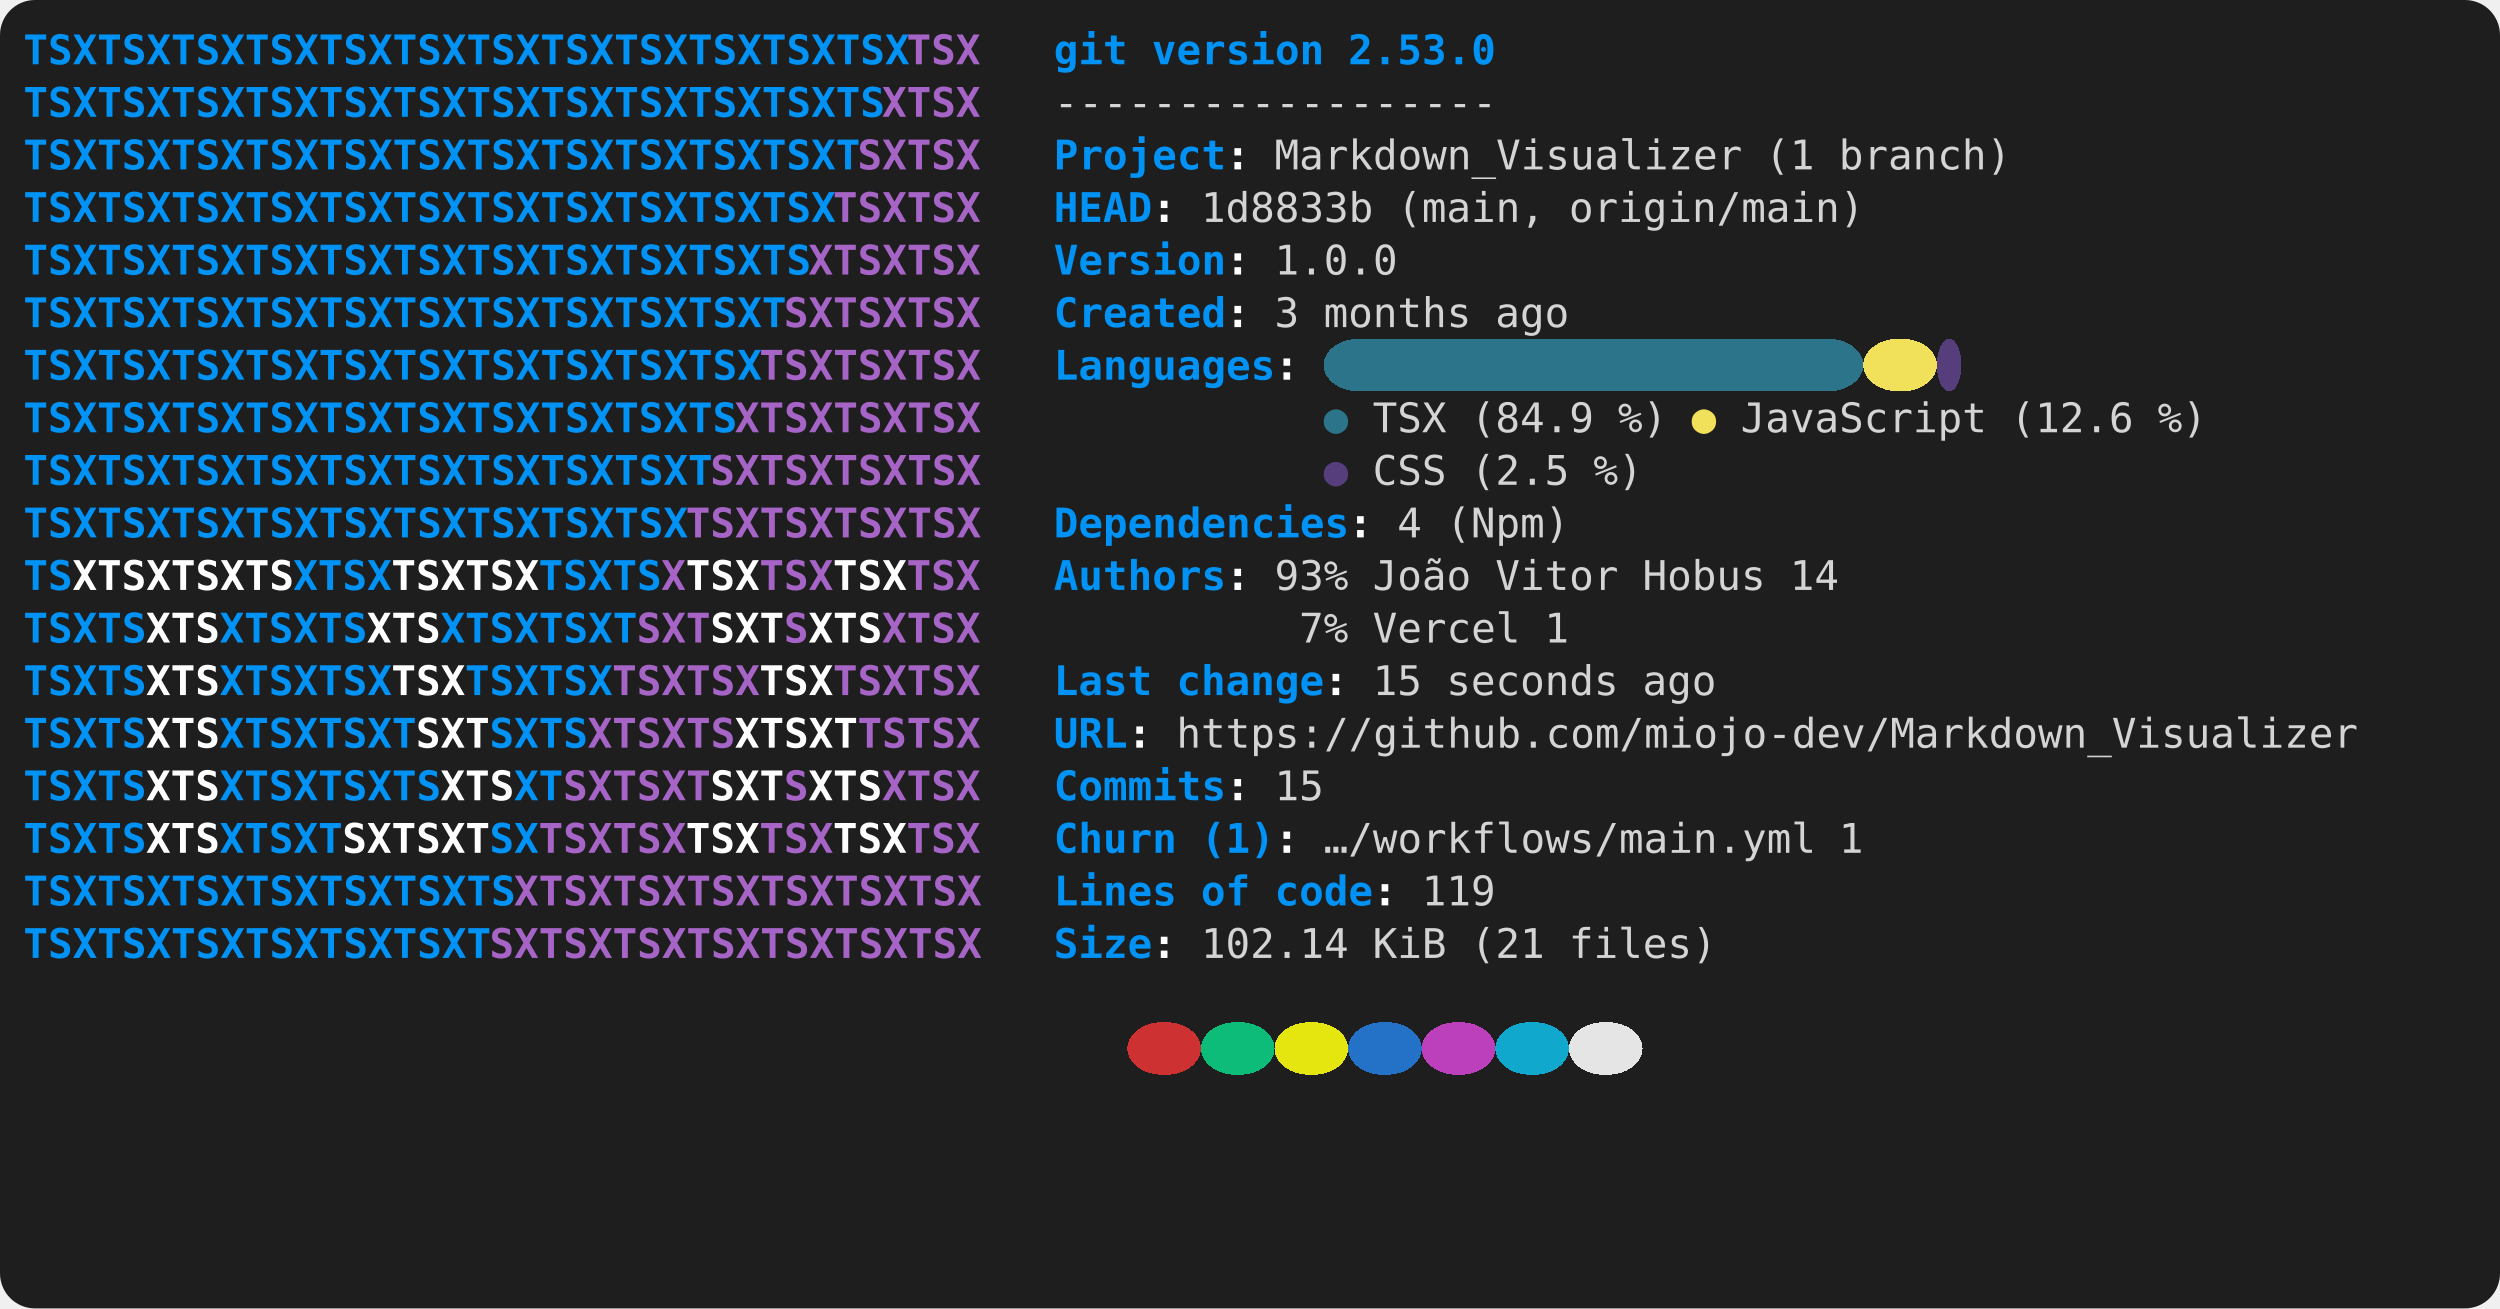
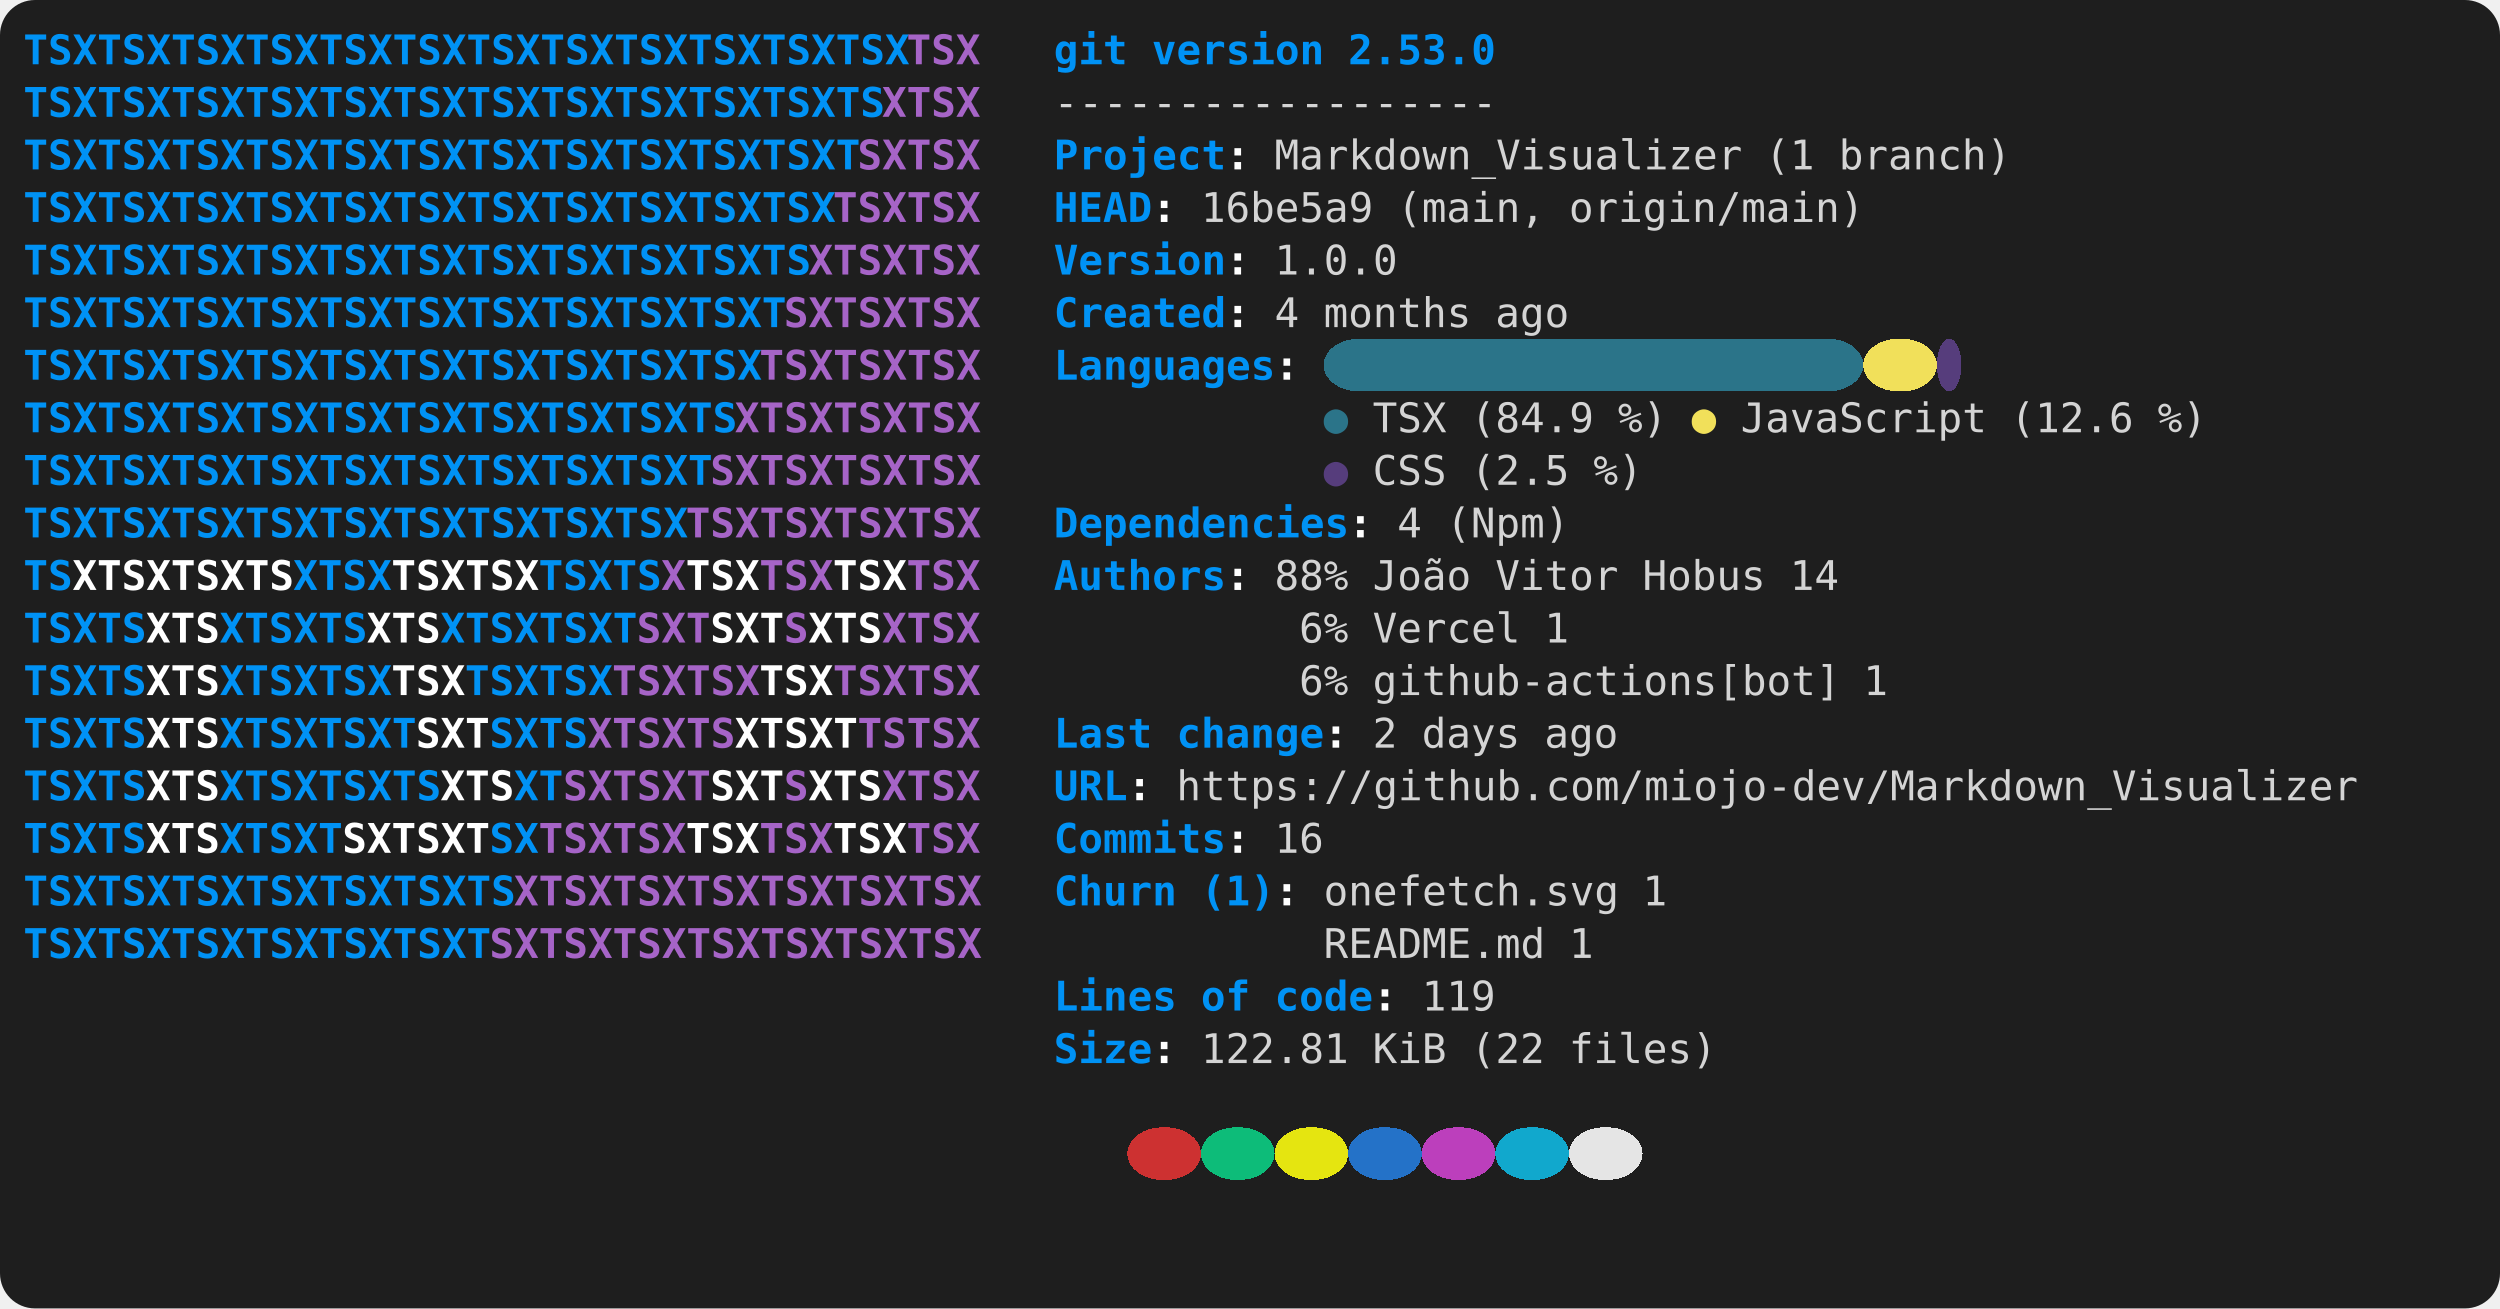
<svg xmlns="http://www.w3.org/2000/svg" viewBox="0 0 856 448" role="img" aria-label="console2svg output">
  <style>
.crt {
  font-family: ui-monospace,"Cascadia Mono","Segoe UI Mono","SFMono-Regular",Menlo,monospace;
  font-size: 14px;
}
text {
  dominant-baseline: alphabetic;
}
.bg {
  shape-rendering: crispEdges;
}
</style>
  <rect x="0" y="0" width="856" height="448" fill="#1e1e1e" rx="12" ry="12" />
  <g transform="translate(8 8)">
    <rect width="840" height="432" fill="#1e1e1e" rx="12" ry="12" />
    <text class="crt" x="0" y="14" fill="#0092F5" textLength="302.4" lengthAdjust="spacing" style="font-weight:bold;">TSXTSXTSXTSXTSXTSXTSXTSXTSXTSXTSXTSX</text>
    <text class="crt" x="302.4" y="14" fill="#A664C7" textLength="25.2" lengthAdjust="spacing" style="font-weight:bold;">TSX</text>
    <text class="crt" x="352.8" y="14" fill="#0092F5" textLength="25.2" lengthAdjust="spacing" style="font-weight:bold;">git</text>
    <text class="crt" x="386.4" y="14" fill="#0092F5" textLength="58.8" lengthAdjust="spacing" style="font-weight:bold;">version</text>
    <text class="crt" x="453.6" y="14" fill="#0092F5" textLength="50.4" lengthAdjust="spacing" style="font-weight:bold;">2.53.0</text>
    <text class="crt" x="0" y="32" fill="#0092F5" textLength="294" lengthAdjust="spacing" style="font-weight:bold;">TSXTSXTSXTSXTSXTSXTSXTSXTSXTSXTSXTS</text>
    <text class="crt" x="294" y="32" fill="#A664C7" textLength="33.6" lengthAdjust="spacing" style="font-weight:bold;">XTSX</text>
    <text class="crt" x="352.8" y="32" fill="#d4d4d4" textLength="151.2" lengthAdjust="spacing">------------------</text>
    <text class="crt" x="0" y="50" fill="#0092F5" textLength="285.6" lengthAdjust="spacing" style="font-weight:bold;">TSXTSXTSXTSXTSXTSXTSXTSXTSXTSXTSXT</text>
    <text class="crt" x="285.6" y="50" fill="#A664C7" textLength="42" lengthAdjust="spacing" style="font-weight:bold;">SXTSX</text>
    <text class="crt" x="352.8" y="50" fill="#0092F5" textLength="58.8" lengthAdjust="spacing" style="font-weight:bold;">Project</text>
    <text class="crt" x="411.6" y="50" fill="#FEFEFE" textLength="8.4" lengthAdjust="spacing" style="font-weight:bold;">:</text>
    <text class="crt" x="428.4" y="50" fill="#d4d4d4" textLength="159.6" lengthAdjust="spacing">Markdown_Visualizer</text>
    <text class="crt" x="596.4" y="50" fill="#d4d4d4" textLength="16.8" lengthAdjust="spacing">(1</text>
    <text class="crt" x="621.6" y="50" fill="#d4d4d4" textLength="58.8" lengthAdjust="spacing">branch)</text>
    <text class="crt" x="0" y="68" fill="#0092F5" textLength="277.2" lengthAdjust="spacing" style="font-weight:bold;">TSXTSXTSXTSXTSXTSXTSXTSXTSXTSXTSX</text>
    <text class="crt" x="277.2" y="68" fill="#A664C7" textLength="50.4" lengthAdjust="spacing" style="font-weight:bold;">TSXTSX</text>
    <text class="crt" x="352.8" y="68" fill="#0092F5" textLength="33.6" lengthAdjust="spacing" style="font-weight:bold;">HEAD</text>
    <text class="crt" x="386.4" y="68" fill="#FEFEFE" textLength="8.4" lengthAdjust="spacing" style="font-weight:bold;">:</text>
-     <text class="crt" x="403.2" y="68" fill="#d4d4d4" textLength="58.8" lengthAdjust="spacing">1d8833b</text>
+     <text class="crt" x="403.2" y="68" fill="#d4d4d4" textLength="58.8" lengthAdjust="spacing">16be5a9</text>
    <text class="crt" x="470.4" y="68" fill="#d4d4d4" textLength="50.4" lengthAdjust="spacing">(main,</text>
    <text class="crt" x="529.2" y="68" fill="#d4d4d4" textLength="100.8" lengthAdjust="spacing">origin/main)</text>
    <text class="crt" x="0" y="86" fill="#0092F5" textLength="268.8" lengthAdjust="spacing" style="font-weight:bold;">TSXTSXTSXTSXTSXTSXTSXTSXTSXTSXTS</text>
    <text class="crt" x="268.8" y="86" fill="#A664C7" textLength="58.8" lengthAdjust="spacing" style="font-weight:bold;">XTSXTSX</text>
    <text class="crt" x="352.8" y="86" fill="#0092F5" textLength="58.8" lengthAdjust="spacing" style="font-weight:bold;">Version</text>
    <text class="crt" x="411.6" y="86" fill="#FEFEFE" textLength="8.4" lengthAdjust="spacing" style="font-weight:bold;">:</text>
    <text class="crt" x="428.4" y="86" fill="#d4d4d4" textLength="42" lengthAdjust="spacing">1.0.0</text>
    <text class="crt" x="0" y="104" fill="#0092F5" textLength="260.4" lengthAdjust="spacing" style="font-weight:bold;">TSXTSXTSXTSXTSXTSXTSXTSXTSXTSXT</text>
    <text class="crt" x="260.4" y="104" fill="#A664C7" textLength="67.2" lengthAdjust="spacing" style="font-weight:bold;">SXTSXTSX</text>
    <text class="crt" x="352.8" y="104" fill="#0092F5" textLength="58.8" lengthAdjust="spacing" style="font-weight:bold;">Created</text>
    <text class="crt" x="411.6" y="104" fill="#FEFEFE" textLength="8.4" lengthAdjust="spacing" style="font-weight:bold;">:</text>
-     <text class="crt" x="428.4" y="104" fill="#d4d4d4" textLength="8.4" lengthAdjust="spacing">3</text>
+     <text class="crt" x="428.4" y="104" fill="#d4d4d4" textLength="8.4" lengthAdjust="spacing">4</text>
    <text class="crt" x="445.2" y="104" fill="#d4d4d4" textLength="50.4" lengthAdjust="spacing">months</text>
    <text class="crt" x="504" y="104" fill="#d4d4d4" textLength="25.2" lengthAdjust="spacing">ago</text>
    <rect class="bg" x="445.2" y="108" width="184.8" height="18" fill="#2B7489" rx="12" ry="12" />
    <rect class="bg" x="630" y="108" width="25.2" height="18" fill="#F1E05A" rx="12" ry="12" />
    <rect class="bg" x="655.2" y="108" width="8.4" height="18" fill="#563D7C" rx="12" ry="12" />
    <text class="crt" x="0" y="122" fill="#0092F5" textLength="252" lengthAdjust="spacing" style="font-weight:bold;">TSXTSXTSXTSXTSXTSXTSXTSXTSXTSX</text>
    <text class="crt" x="252" y="122" fill="#A664C7" textLength="75.6" lengthAdjust="spacing" style="font-weight:bold;">TSXTSXTSX</text>
    <text class="crt" x="352.8" y="122" fill="#0092F5" textLength="75.6" lengthAdjust="spacing" style="font-weight:bold;">Languages</text>
    <text class="crt" x="428.4" y="122" fill="#FEFEFE" textLength="8.4" lengthAdjust="spacing" style="font-weight:bold;">:</text>
    <text class="crt" x="0" y="140" fill="#0092F5" textLength="243.6" lengthAdjust="spacing" style="font-weight:bold;">TSXTSXTSXTSXTSXTSXTSXTSXTSXTS</text>
    <text class="crt" x="243.6" y="140" fill="#A664C7" textLength="84" lengthAdjust="spacing" style="font-weight:bold;">XTSXTSXTSX</text>
    <text class="crt" x="445.2" y="140" fill="#2B7489" textLength="8.4" lengthAdjust="spacing">●</text>
    <text class="crt" x="462" y="140" fill="#d4d4d4" textLength="25.2" lengthAdjust="spacing">TSX</text>
    <text class="crt" x="495.6" y="140" fill="#d4d4d4" textLength="42" lengthAdjust="spacing">(84.9</text>
    <text class="crt" x="546" y="140" fill="#d4d4d4" textLength="16.8" lengthAdjust="spacing">%)</text>
    <text class="crt" x="571.2" y="140" fill="#F1E05A" textLength="8.4" lengthAdjust="spacing">●</text>
    <text class="crt" x="588" y="140" fill="#d4d4d4" textLength="84" lengthAdjust="spacing">JavaScript</text>
    <text class="crt" x="680.4" y="140" fill="#d4d4d4" textLength="42" lengthAdjust="spacing">(12.6</text>
    <text class="crt" x="730.8" y="140" fill="#d4d4d4" textLength="16.8" lengthAdjust="spacing">%)</text>
    <text class="crt" x="0" y="158" fill="#0092F5" textLength="235.2" lengthAdjust="spacing" style="font-weight:bold;">TSXTSXTSXTSXTSXTSXTSXTSXTSXT</text>
    <text class="crt" x="235.2" y="158" fill="#A664C7" textLength="92.4" lengthAdjust="spacing" style="font-weight:bold;">SXTSXTSXTSX</text>
    <text class="crt" x="445.2" y="158" fill="#563D7C" textLength="8.4" lengthAdjust="spacing">●</text>
    <text class="crt" x="462" y="158" fill="#d4d4d4" textLength="25.2" lengthAdjust="spacing">CSS</text>
    <text class="crt" x="495.6" y="158" fill="#d4d4d4" textLength="33.6" lengthAdjust="spacing">(2.5</text>
    <text class="crt" x="537.6" y="158" fill="#d4d4d4" textLength="16.8" lengthAdjust="spacing">%)</text>
    <text class="crt" x="0" y="176" fill="#0092F5" textLength="226.8" lengthAdjust="spacing" style="font-weight:bold;">TSXTSXTSXTSXTSXTSXTSXTSXTSX</text>
    <text class="crt" x="226.8" y="176" fill="#A664C7" textLength="100.8" lengthAdjust="spacing" style="font-weight:bold;">TSXTSXTSXTSX</text>
    <text class="crt" x="352.8" y="176" fill="#0092F5" textLength="100.8" lengthAdjust="spacing" style="font-weight:bold;">Dependencies</text>
    <text class="crt" x="453.6" y="176" fill="#FEFEFE" textLength="8.4" lengthAdjust="spacing" style="font-weight:bold;">:</text>
    <text class="crt" x="470.4" y="176" fill="#d4d4d4" textLength="8.4" lengthAdjust="spacing">4</text>
    <text class="crt" x="487.2" y="176" fill="#d4d4d4" textLength="42" lengthAdjust="spacing">(Npm)</text>
    <text class="crt" x="0" y="194" fill="#0092F5" textLength="16.8" lengthAdjust="spacing" style="font-weight:bold;">TS</text>
    <text class="crt" x="16.8" y="194" fill="#FFFFFF" textLength="75.6" lengthAdjust="spacing" style="font-weight:bold;">XTSXTSXTS</text>
    <text class="crt" x="92.4" y="194" fill="#0092F5" textLength="33.6" lengthAdjust="spacing" style="font-weight:bold;">XTSX</text>
    <text class="crt" x="126" y="194" fill="#FFFFFF" textLength="50.4" lengthAdjust="spacing" style="font-weight:bold;">TSXTSX</text>
    <text class="crt" x="176.4" y="194" fill="#0092F5" textLength="42" lengthAdjust="spacing" style="font-weight:bold;">TSXTS</text>
    <text class="crt" x="218.4" y="194" fill="#A664C7" textLength="8.4" lengthAdjust="spacing" style="font-weight:bold;">X</text>
    <text class="crt" x="226.8" y="194" fill="#FFFFFF" textLength="25.2" lengthAdjust="spacing" style="font-weight:bold;">TSX</text>
    <text class="crt" x="252" y="194" fill="#A664C7" textLength="25.2" lengthAdjust="spacing" style="font-weight:bold;">TSX</text>
    <text class="crt" x="277.2" y="194" fill="#FFFFFF" textLength="25.2" lengthAdjust="spacing" style="font-weight:bold;">TSX</text>
    <text class="crt" x="302.4" y="194" fill="#A664C7" textLength="25.2" lengthAdjust="spacing" style="font-weight:bold;">TSX</text>
    <text class="crt" x="352.8" y="194" fill="#0092F5" textLength="58.8" lengthAdjust="spacing" style="font-weight:bold;">Authors</text>
    <text class="crt" x="411.6" y="194" fill="#FEFEFE" textLength="8.4" lengthAdjust="spacing" style="font-weight:bold;">:</text>
-     <text class="crt" x="428.4" y="194" fill="#d4d4d4" textLength="25.2" lengthAdjust="spacing">93%</text>
+     <text class="crt" x="428.4" y="194" fill="#d4d4d4" textLength="25.2" lengthAdjust="spacing">88%</text>
    <text class="crt" x="462" y="194" fill="#d4d4d4" textLength="33.6" lengthAdjust="spacing">João</text>
    <text class="crt" x="504" y="194" fill="#d4d4d4" textLength="42" lengthAdjust="spacing">Vitor</text>
    <text class="crt" x="554.4" y="194" fill="#d4d4d4" textLength="42" lengthAdjust="spacing">Hobus</text>
    <text class="crt" x="604.8" y="194" fill="#d4d4d4" textLength="16.8" lengthAdjust="spacing">14</text>
    <text class="crt" x="0" y="212" fill="#0092F5" textLength="42" lengthAdjust="spacing" style="font-weight:bold;">TSXTS</text>
    <text class="crt" x="42" y="212" fill="#FFFFFF" textLength="25.2" lengthAdjust="spacing" style="font-weight:bold;">XTS</text>
    <text class="crt" x="67.2" y="212" fill="#0092F5" textLength="50.4" lengthAdjust="spacing" style="font-weight:bold;">XTSXTS</text>
    <text class="crt" x="117.6" y="212" fill="#FFFFFF" textLength="25.2" lengthAdjust="spacing" style="font-weight:bold;">XTS</text>
    <text class="crt" x="142.8" y="212" fill="#0092F5" textLength="67.2" lengthAdjust="spacing" style="font-weight:bold;">XTSXTSXT</text>
    <text class="crt" x="210" y="212" fill="#A664C7" textLength="25.2" lengthAdjust="spacing" style="font-weight:bold;">SXT</text>
    <text class="crt" x="235.2" y="212" fill="#FFFFFF" textLength="25.2" lengthAdjust="spacing" style="font-weight:bold;">SXT</text>
    <text class="crt" x="260.4" y="212" fill="#A664C7" textLength="8.4" lengthAdjust="spacing" style="font-weight:bold;">S</text>
    <text class="crt" x="268.8" y="212" fill="#FFFFFF" textLength="25.2" lengthAdjust="spacing" style="font-weight:bold;">XTS</text>
    <text class="crt" x="294" y="212" fill="#A664C7" textLength="33.6" lengthAdjust="spacing" style="font-weight:bold;">XTSX</text>
-     <text class="crt" x="436.8" y="212" fill="#d4d4d4" textLength="16.8" lengthAdjust="spacing">7%</text>
+     <text class="crt" x="436.8" y="212" fill="#d4d4d4" textLength="16.8" lengthAdjust="spacing">6%</text>
    <text class="crt" x="462" y="212" fill="#d4d4d4" textLength="50.4" lengthAdjust="spacing">Vercel</text>
    <text class="crt" x="520.8" y="212" fill="#d4d4d4" textLength="8.4" lengthAdjust="spacing">1</text>
    <text class="crt" x="0" y="230" fill="#0092F5" textLength="42" lengthAdjust="spacing" style="font-weight:bold;">TSXTS</text>
    <text class="crt" x="42" y="230" fill="#FFFFFF" textLength="25.2" lengthAdjust="spacing" style="font-weight:bold;">XTS</text>
    <text class="crt" x="67.2" y="230" fill="#0092F5" textLength="58.8" lengthAdjust="spacing" style="font-weight:bold;">XTSXTSX</text>
    <text class="crt" x="126" y="230" fill="#FFFFFF" textLength="25.2" lengthAdjust="spacing" style="font-weight:bold;">TSX</text>
    <text class="crt" x="151.2" y="230" fill="#0092F5" textLength="50.4" lengthAdjust="spacing" style="font-weight:bold;">TSXTSX</text>
    <text class="crt" x="201.6" y="230" fill="#A664C7" textLength="50.4" lengthAdjust="spacing" style="font-weight:bold;">TSXTSX</text>
    <text class="crt" x="252" y="230" fill="#FFFFFF" textLength="25.2" lengthAdjust="spacing" style="font-weight:bold;">TSX</text>
    <text class="crt" x="277.2" y="230" fill="#A664C7" textLength="50.4" lengthAdjust="spacing" style="font-weight:bold;">TSXTSX</text>
-     <text class="crt" x="352.8" y="230" fill="#0092F5" textLength="33.6" lengthAdjust="spacing" style="font-weight:bold;">Last</text>
-     <text class="crt" x="394.8" y="230" fill="#0092F5" textLength="50.4" lengthAdjust="spacing" style="font-weight:bold;">change</text>
-     <text class="crt" x="445.2" y="230" fill="#FEFEFE" textLength="8.4" lengthAdjust="spacing" style="font-weight:bold;">:</text>
-     <text class="crt" x="462" y="230" fill="#d4d4d4" textLength="16.8" lengthAdjust="spacing">15</text>
-     <text class="crt" x="487.2" y="230" fill="#d4d4d4" textLength="58.8" lengthAdjust="spacing">seconds</text>
-     <text class="crt" x="554.4" y="230" fill="#d4d4d4" textLength="25.2" lengthAdjust="spacing">ago</text>
+     <text class="crt" x="436.8" y="230" fill="#d4d4d4" textLength="16.8" lengthAdjust="spacing">6%</text>
+     <text class="crt" x="462" y="230" fill="#d4d4d4" textLength="159.6" lengthAdjust="spacing">github-actions[bot]</text>
+     <text class="crt" x="630" y="230" fill="#d4d4d4" textLength="8.4" lengthAdjust="spacing">1</text>
    <text class="crt" x="0" y="248" fill="#0092F5" textLength="42" lengthAdjust="spacing" style="font-weight:bold;">TSXTS</text>
    <text class="crt" x="42" y="248" fill="#FFFFFF" textLength="25.2" lengthAdjust="spacing" style="font-weight:bold;">XTS</text>
    <text class="crt" x="67.2" y="248" fill="#0092F5" textLength="67.2" lengthAdjust="spacing" style="font-weight:bold;">XTSXTSXT</text>
    <text class="crt" x="134.4" y="248" fill="#FFFFFF" textLength="25.2" lengthAdjust="spacing" style="font-weight:bold;">SXT</text>
    <text class="crt" x="159.6" y="248" fill="#0092F5" textLength="33.6" lengthAdjust="spacing" style="font-weight:bold;">SXTS</text>
    <text class="crt" x="193.2" y="248" fill="#A664C7" textLength="50.4" lengthAdjust="spacing" style="font-weight:bold;">XTSXTS</text>
    <text class="crt" x="243.6" y="248" fill="#FFFFFF" textLength="42" lengthAdjust="spacing" style="font-weight:bold;">XTSXT</text>
    <text class="crt" x="285.6" y="248" fill="#A664C7" textLength="42" lengthAdjust="spacing" style="font-weight:bold;">TSTSX</text>
-     <text class="crt" x="352.8" y="248" fill="#0092F5" textLength="25.2" lengthAdjust="spacing" style="font-weight:bold;">URL</text>
-     <text class="crt" x="378" y="248" fill="#FEFEFE" textLength="8.4" lengthAdjust="spacing" style="font-weight:bold;">:</text>
-     <text class="crt" x="394.8" y="248" fill="#d4d4d4" textLength="403.2" lengthAdjust="spacing">https://github.com/miojo-dev/Markdown_Visualizer</text>
+     <text class="crt" x="352.8" y="248" fill="#0092F5" textLength="33.6" lengthAdjust="spacing" style="font-weight:bold;">Last</text>
+     <text class="crt" x="394.8" y="248" fill="#0092F5" textLength="50.4" lengthAdjust="spacing" style="font-weight:bold;">change</text>
+     <text class="crt" x="445.2" y="248" fill="#FEFEFE" textLength="8.4" lengthAdjust="spacing" style="font-weight:bold;">:</text>
+     <text class="crt" x="462" y="248" fill="#d4d4d4" textLength="8.4" lengthAdjust="spacing">2</text>
+     <text class="crt" x="478.8" y="248" fill="#d4d4d4" textLength="33.6" lengthAdjust="spacing">days</text>
+     <text class="crt" x="520.8" y="248" fill="#d4d4d4" textLength="25.2" lengthAdjust="spacing">ago</text>
    <text class="crt" x="0" y="266" fill="#0092F5" textLength="42" lengthAdjust="spacing" style="font-weight:bold;">TSXTS</text>
    <text class="crt" x="42" y="266" fill="#FFFFFF" textLength="25.2" lengthAdjust="spacing" style="font-weight:bold;">XTS</text>
    <text class="crt" x="67.2" y="266" fill="#0092F5" textLength="75.6" lengthAdjust="spacing" style="font-weight:bold;">XTSXTSXTS</text>
    <text class="crt" x="142.8" y="266" fill="#FFFFFF" textLength="25.2" lengthAdjust="spacing" style="font-weight:bold;">XTS</text>
    <text class="crt" x="168" y="266" fill="#0092F5" textLength="16.8" lengthAdjust="spacing" style="font-weight:bold;">XT</text>
    <text class="crt" x="184.8" y="266" fill="#A664C7" textLength="50.4" lengthAdjust="spacing" style="font-weight:bold;">SXTSXT</text>
    <text class="crt" x="235.2" y="266" fill="#FFFFFF" textLength="25.2" lengthAdjust="spacing" style="font-weight:bold;">SXT</text>
    <text class="crt" x="260.4" y="266" fill="#A664C7" textLength="8.4" lengthAdjust="spacing" style="font-weight:bold;">S</text>
    <text class="crt" x="268.8" y="266" fill="#FFFFFF" textLength="25.2" lengthAdjust="spacing" style="font-weight:bold;">XTS</text>
    <text class="crt" x="294" y="266" fill="#A664C7" textLength="33.6" lengthAdjust="spacing" style="font-weight:bold;">XTSX</text>
-     <text class="crt" x="352.8" y="266" fill="#0092F5" textLength="58.8" lengthAdjust="spacing" style="font-weight:bold;">Commits</text>
-     <text class="crt" x="411.6" y="266" fill="#FEFEFE" textLength="8.4" lengthAdjust="spacing" style="font-weight:bold;">:</text>
-     <text class="crt" x="428.4" y="266" fill="#d4d4d4" textLength="16.8" lengthAdjust="spacing">15</text>
+     <text class="crt" x="352.8" y="266" fill="#0092F5" textLength="25.2" lengthAdjust="spacing" style="font-weight:bold;">URL</text>
+     <text class="crt" x="378" y="266" fill="#FEFEFE" textLength="8.4" lengthAdjust="spacing" style="font-weight:bold;">:</text>
+     <text class="crt" x="394.8" y="266" fill="#d4d4d4" textLength="403.2" lengthAdjust="spacing">https://github.com/miojo-dev/Markdown_Visualizer</text>
    <text class="crt" x="0" y="284" fill="#0092F5" textLength="42" lengthAdjust="spacing" style="font-weight:bold;">TSXTS</text>
    <text class="crt" x="42" y="284" fill="#FFFFFF" textLength="25.2" lengthAdjust="spacing" style="font-weight:bold;">XTS</text>
    <text class="crt" x="67.2" y="284" fill="#0092F5" textLength="42" lengthAdjust="spacing" style="font-weight:bold;">XTSXT</text>
    <text class="crt" x="109.2" y="284" fill="#FFFFFF" textLength="50.4" lengthAdjust="spacing" style="font-weight:bold;">SXTSXT</text>
    <text class="crt" x="159.6" y="284" fill="#0092F5" textLength="16.8" lengthAdjust="spacing" style="font-weight:bold;">SX</text>
    <text class="crt" x="176.4" y="284" fill="#A664C7" textLength="50.4" lengthAdjust="spacing" style="font-weight:bold;">TSXTSX</text>
    <text class="crt" x="226.8" y="284" fill="#FFFFFF" textLength="25.2" lengthAdjust="spacing" style="font-weight:bold;">TSX</text>
    <text class="crt" x="252" y="284" fill="#A664C7" textLength="25.2" lengthAdjust="spacing" style="font-weight:bold;">TSX</text>
    <text class="crt" x="277.2" y="284" fill="#FFFFFF" textLength="25.2" lengthAdjust="spacing" style="font-weight:bold;">TSX</text>
    <text class="crt" x="302.4" y="284" fill="#A664C7" textLength="25.2" lengthAdjust="spacing" style="font-weight:bold;">TSX</text>
-     <text class="crt" x="352.8" y="284" fill="#0092F5" textLength="42" lengthAdjust="spacing" style="font-weight:bold;">Churn</text>
-     <text class="crt" x="403.2" y="284" fill="#0092F5" textLength="25.2" lengthAdjust="spacing" style="font-weight:bold;">(1)</text>
-     <text class="crt" x="428.4" y="284" fill="#FEFEFE" textLength="8.4" lengthAdjust="spacing" style="font-weight:bold;">:</text>
-     <text class="crt" x="445.2" y="284" fill="#d4d4d4" textLength="168" lengthAdjust="spacing">…/workflows/main.yml</text>
-     <text class="crt" x="621.6" y="284" fill="#d4d4d4" textLength="8.4" lengthAdjust="spacing">1</text>
+     <text class="crt" x="352.8" y="284" fill="#0092F5" textLength="58.8" lengthAdjust="spacing" style="font-weight:bold;">Commits</text>
+     <text class="crt" x="411.6" y="284" fill="#FEFEFE" textLength="8.4" lengthAdjust="spacing" style="font-weight:bold;">:</text>
+     <text class="crt" x="428.4" y="284" fill="#d4d4d4" textLength="16.8" lengthAdjust="spacing">16</text>
    <text class="crt" x="0" y="302" fill="#0092F5" textLength="168" lengthAdjust="spacing" style="font-weight:bold;">TSXTSXTSXTSXTSXTSXTS</text>
    <text class="crt" x="168" y="302" fill="#A664C7" textLength="159.6" lengthAdjust="spacing" style="font-weight:bold;">XTSXTSXTSXTSXTSXTSX</text>
-     <text class="crt" x="352.8" y="302" fill="#0092F5" textLength="42" lengthAdjust="spacing" style="font-weight:bold;">Lines</text>
-     <text class="crt" x="403.2" y="302" fill="#0092F5" textLength="16.8" lengthAdjust="spacing" style="font-weight:bold;">of</text>
-     <text class="crt" x="428.4" y="302" fill="#0092F5" textLength="33.6" lengthAdjust="spacing" style="font-weight:bold;">code</text>
-     <text class="crt" x="462" y="302" fill="#FEFEFE" textLength="8.4" lengthAdjust="spacing" style="font-weight:bold;">:</text>
-     <text class="crt" x="478.8" y="302" fill="#d4d4d4" textLength="25.2" lengthAdjust="spacing">119</text>
+     <text class="crt" x="352.8" y="302" fill="#0092F5" textLength="42" lengthAdjust="spacing" style="font-weight:bold;">Churn</text>
+     <text class="crt" x="403.2" y="302" fill="#0092F5" textLength="25.2" lengthAdjust="spacing" style="font-weight:bold;">(1)</text>
+     <text class="crt" x="428.4" y="302" fill="#FEFEFE" textLength="8.4" lengthAdjust="spacing" style="font-weight:bold;">:</text>
+     <text class="crt" x="445.2" y="302" fill="#d4d4d4" textLength="100.8" lengthAdjust="spacing">onefetch.svg</text>
+     <text class="crt" x="554.4" y="302" fill="#d4d4d4" textLength="8.4" lengthAdjust="spacing">1</text>
    <text class="crt" x="0" y="320" fill="#0092F5" textLength="159.6" lengthAdjust="spacing" style="font-weight:bold;">TSXTSXTSXTSXTSXTSXT</text>
    <text class="crt" x="159.6" y="320" fill="#A664C7" textLength="168" lengthAdjust="spacing" style="font-weight:bold;">SXTSXTSXTSXTSXTSXTSX</text>
-     <text class="crt" x="352.8" y="320" fill="#0092F5" textLength="33.6" lengthAdjust="spacing" style="font-weight:bold;">Size</text>
-     <text class="crt" x="386.4" y="320" fill="#FEFEFE" textLength="8.4" lengthAdjust="spacing" style="font-weight:bold;">:</text>
-     <text class="crt" x="403.2" y="320" fill="#d4d4d4" textLength="50.4" lengthAdjust="spacing">102.14</text>
-     <text class="crt" x="462" y="320" fill="#d4d4d4" textLength="25.2" lengthAdjust="spacing">KiB</text>
-     <text class="crt" x="495.6" y="320" fill="#d4d4d4" textLength="25.2" lengthAdjust="spacing">(21</text>
-     <text class="crt" x="529.2" y="320" fill="#d4d4d4" textLength="50.4" lengthAdjust="spacing">files)</text>
-     <rect class="bg" x="378" y="342" width="25.2" height="18" fill="#cd3131" rx="12" ry="12" />
-     <rect class="bg" x="403.2" y="342" width="25.2" height="18" fill="#0dbc79" rx="12" ry="12" />
-     <rect class="bg" x="428.4" y="342" width="25.2" height="18" fill="#e5e510" rx="12" ry="12" />
-     <rect class="bg" x="453.6" y="342" width="25.2" height="18" fill="#2472c8" rx="12" ry="12" />
-     <rect class="bg" x="478.8" y="342" width="25.2" height="18" fill="#bc3fbc" rx="12" ry="12" />
-     <rect class="bg" x="504" y="342" width="25.2" height="18" fill="#11a8cd" rx="12" ry="12" />
-     <rect class="bg" x="529.2" y="342" width="25.2" height="18" fill="#e5e5e5" rx="12" ry="12" />
+     <text class="crt" x="445.2" y="320" fill="#d4d4d4" textLength="75.6" lengthAdjust="spacing">README.md</text>
+     <text class="crt" x="529.2" y="320" fill="#d4d4d4" textLength="8.4" lengthAdjust="spacing">1</text>
+     <text class="crt" x="352.8" y="338" fill="#0092F5" textLength="42" lengthAdjust="spacing" style="font-weight:bold;">Lines</text>
+     <text class="crt" x="403.2" y="338" fill="#0092F5" textLength="16.8" lengthAdjust="spacing" style="font-weight:bold;">of</text>
+     <text class="crt" x="428.4" y="338" fill="#0092F5" textLength="33.6" lengthAdjust="spacing" style="font-weight:bold;">code</text>
+     <text class="crt" x="462" y="338" fill="#FEFEFE" textLength="8.4" lengthAdjust="spacing" style="font-weight:bold;">:</text>
+     <text class="crt" x="478.8" y="338" fill="#d4d4d4" textLength="25.2" lengthAdjust="spacing">119</text>
+     <text class="crt" x="352.8" y="356" fill="#0092F5" textLength="33.6" lengthAdjust="spacing" style="font-weight:bold;">Size</text>
+     <text class="crt" x="386.4" y="356" fill="#FEFEFE" textLength="8.4" lengthAdjust="spacing" style="font-weight:bold;">:</text>
+     <text class="crt" x="403.2" y="356" fill="#d4d4d4" textLength="50.4" lengthAdjust="spacing">122.81</text>
+     <text class="crt" x="462" y="356" fill="#d4d4d4" textLength="25.2" lengthAdjust="spacing">KiB</text>
+     <text class="crt" x="495.6" y="356" fill="#d4d4d4" textLength="25.2" lengthAdjust="spacing">(22</text>
+     <text class="crt" x="529.2" y="356" fill="#d4d4d4" textLength="50.4" lengthAdjust="spacing">files)</text>
+     <rect class="bg" x="378" y="378" width="25.2" height="18" fill="#cd3131" rx="12" ry="12" />
+     <rect class="bg" x="403.2" y="378" width="25.2" height="18" fill="#0dbc79" rx="12" ry="12" />
+     <rect class="bg" x="428.4" y="378" width="25.2" height="18" fill="#e5e510" rx="12" ry="12" />
+     <rect class="bg" x="453.6" y="378" width="25.2" height="18" fill="#2472c8" rx="12" ry="12" />
+     <rect class="bg" x="478.8" y="378" width="25.2" height="18" fill="#bc3fbc" rx="12" ry="12" />
+     <rect class="bg" x="504" y="378" width="25.2" height="18" fill="#11a8cd" rx="12" ry="12" />
+     <rect class="bg" x="529.2" y="378" width="25.2" height="18" fill="#e5e5e5" rx="12" ry="12" />
  </g>
</svg>
